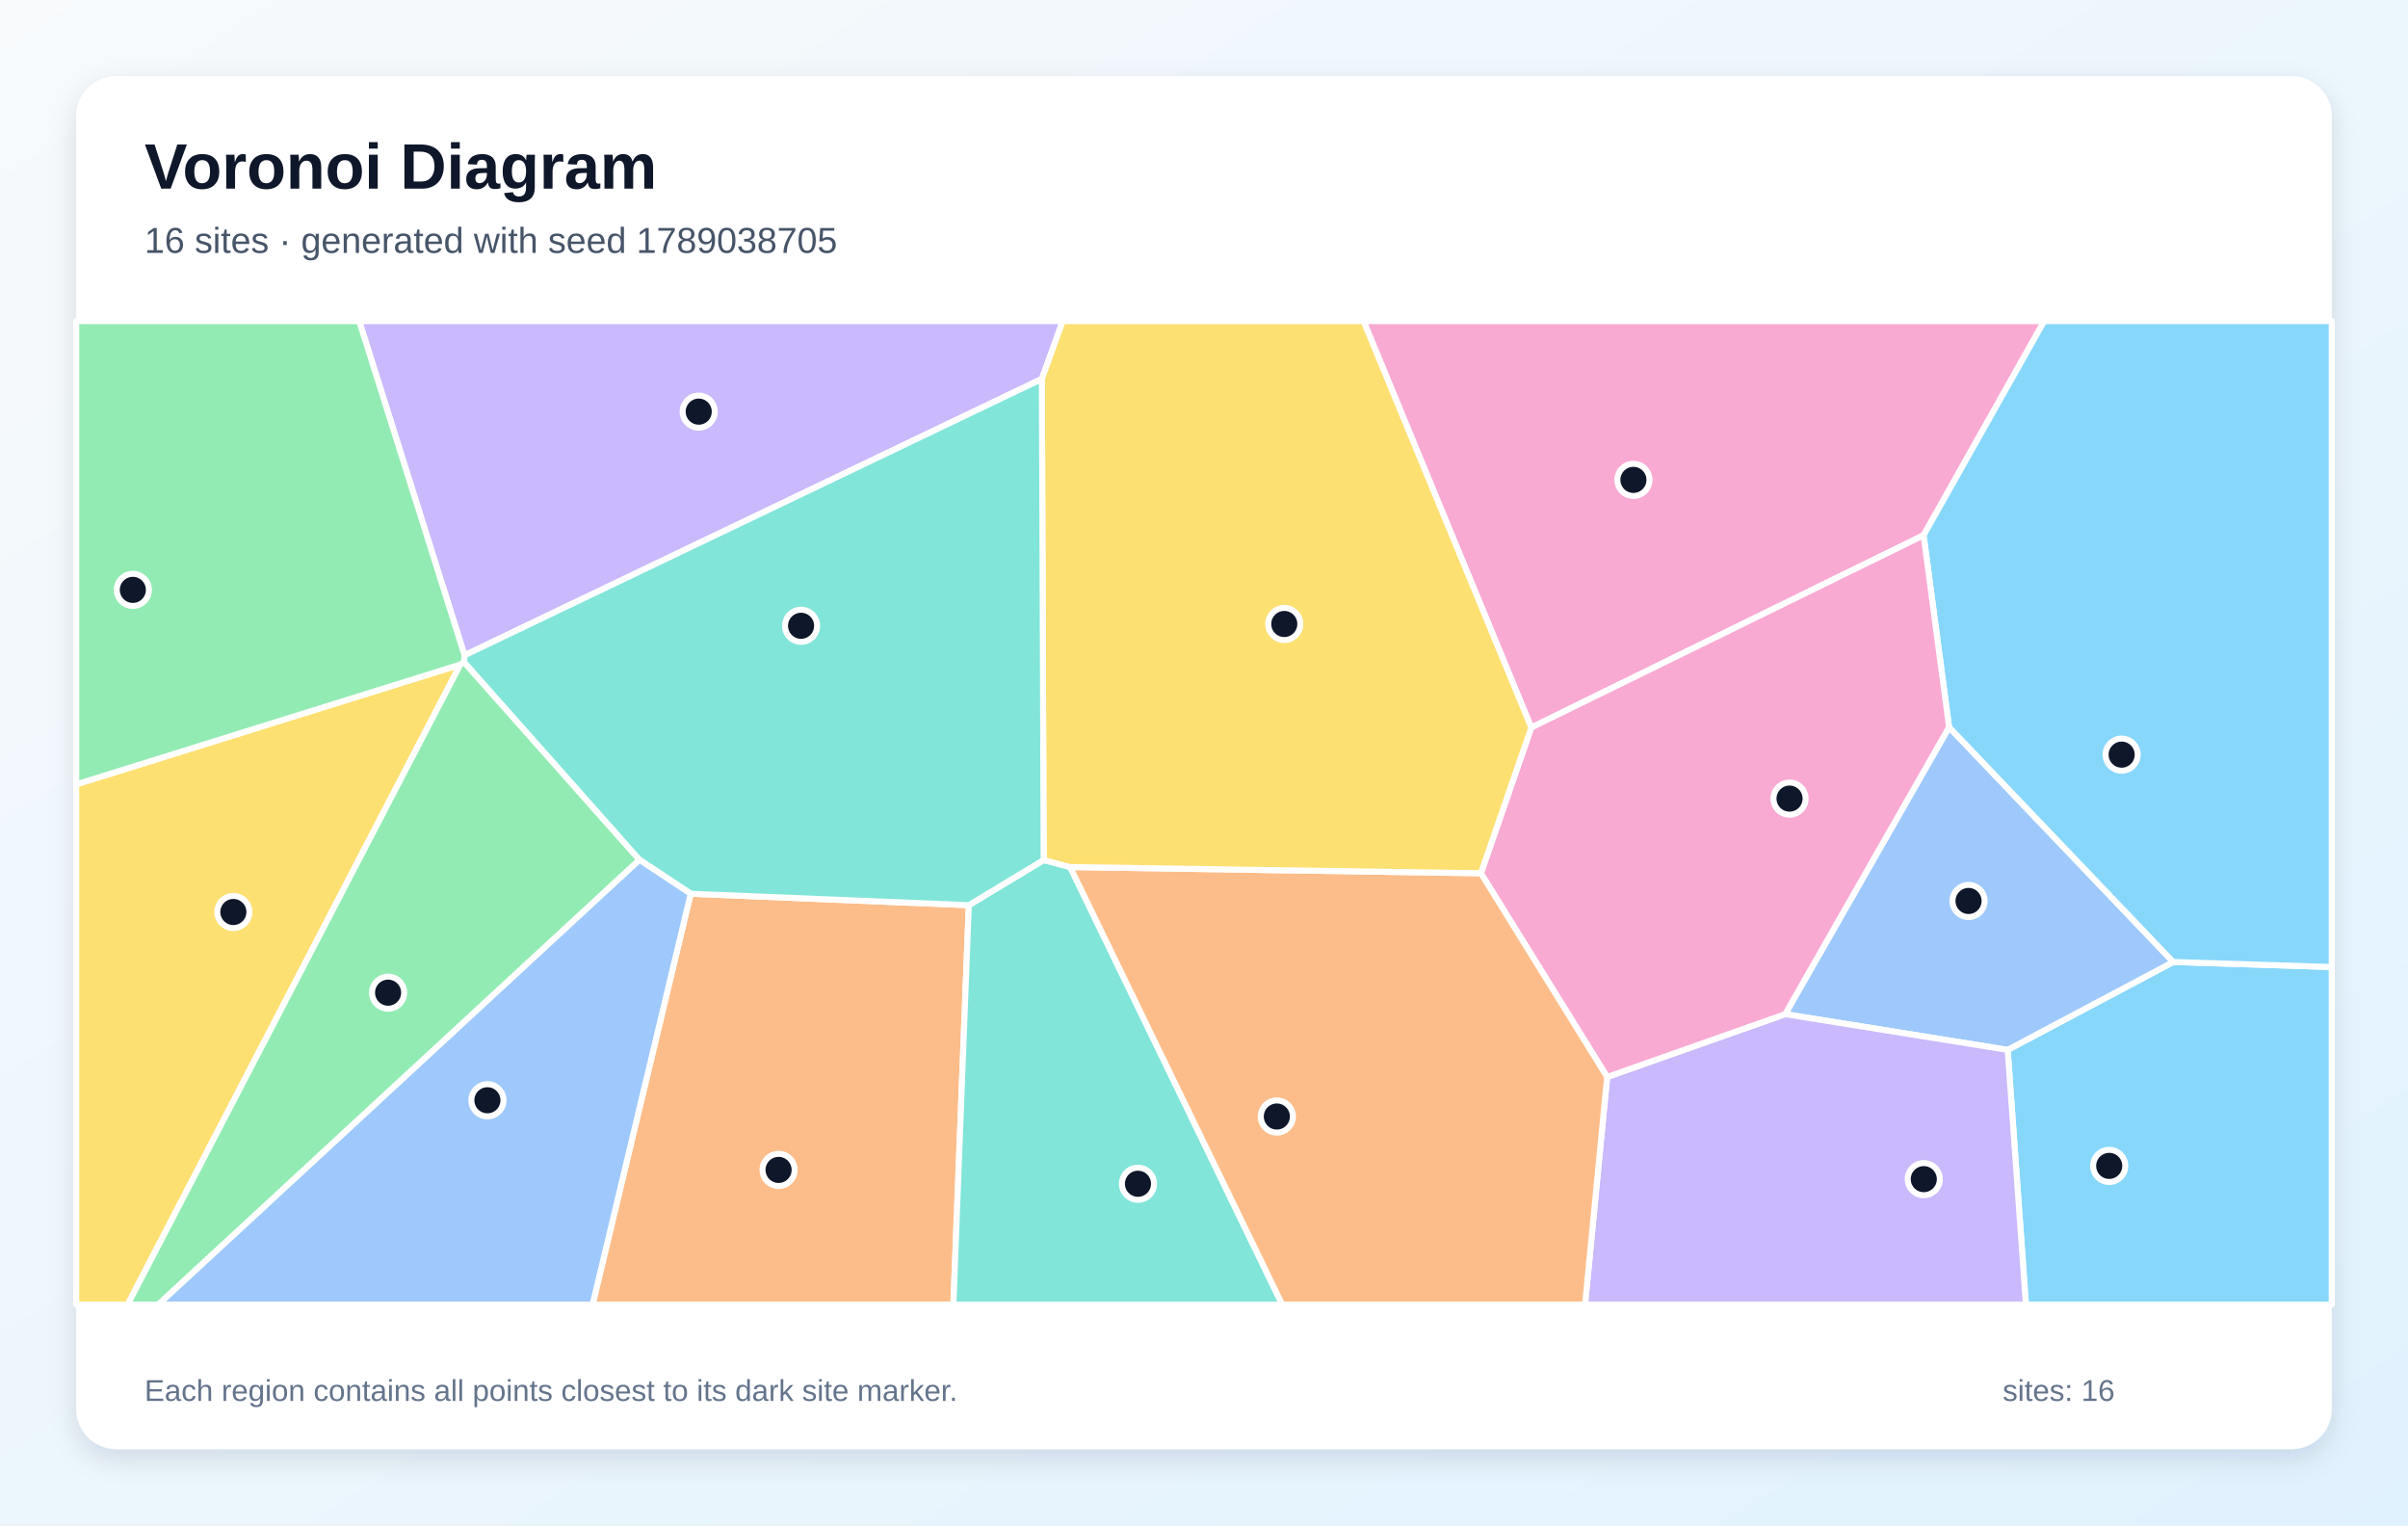
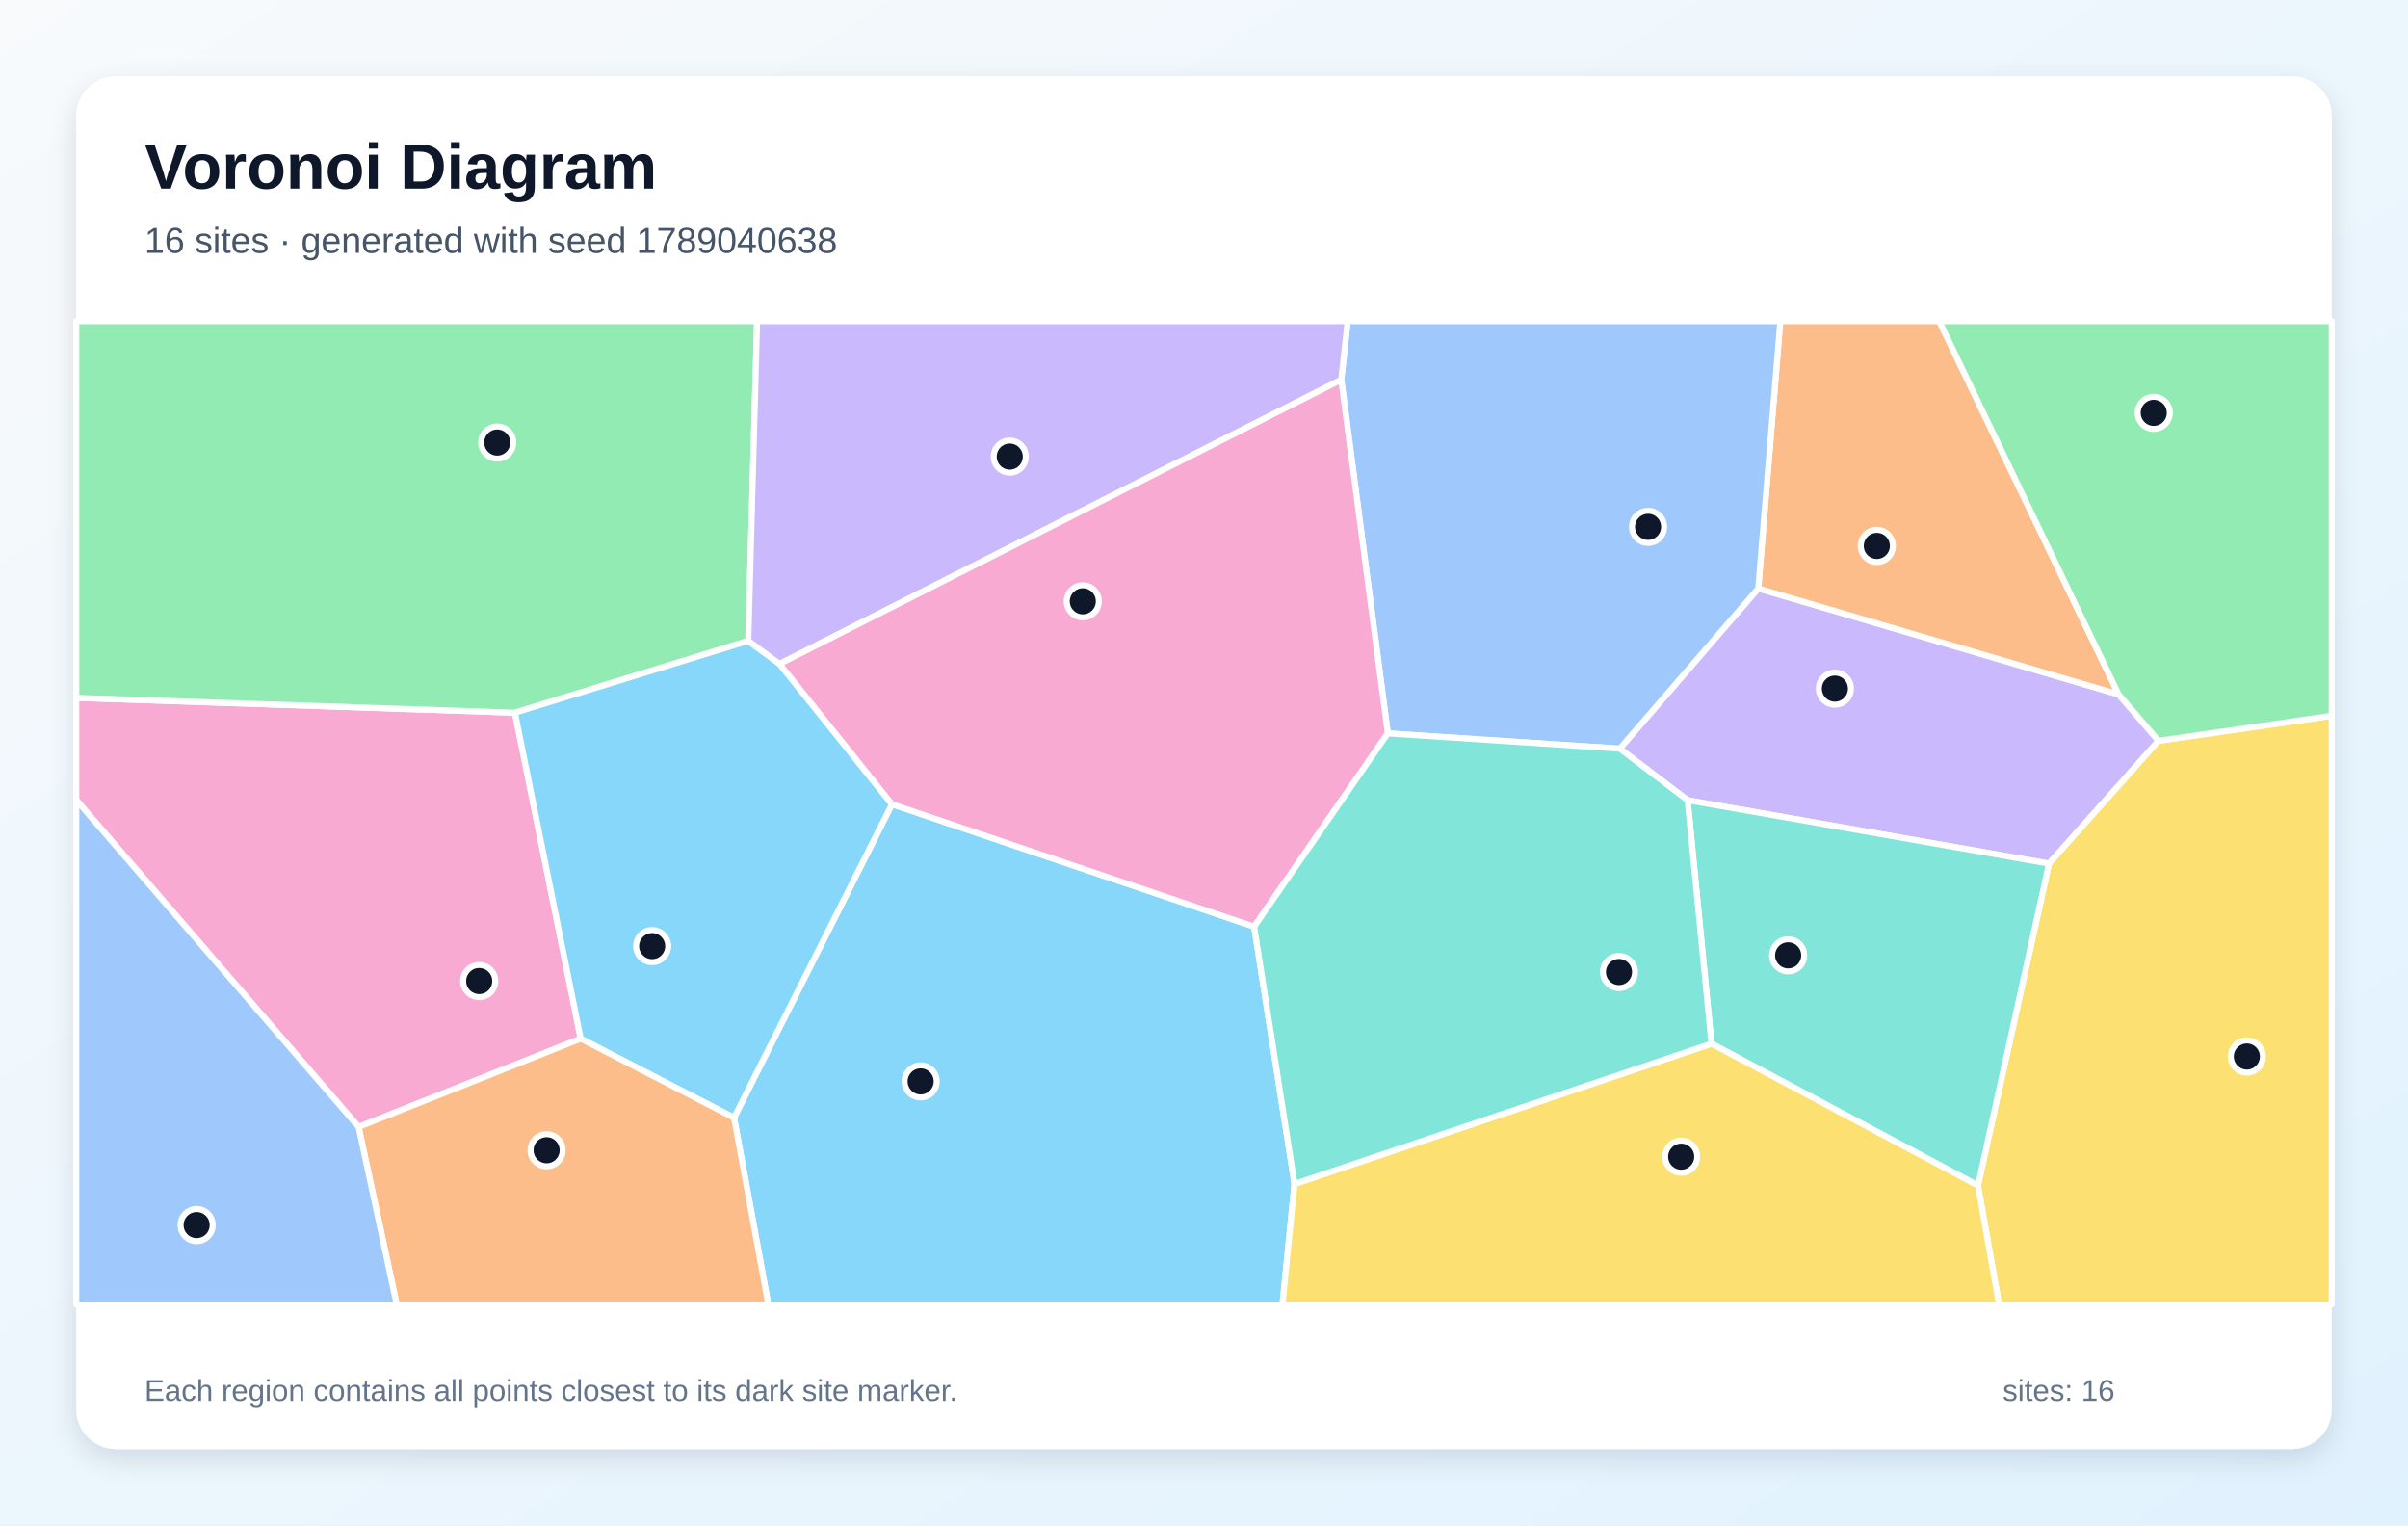
<svg xmlns="http://www.w3.org/2000/svg" width="1200" height="760" viewBox="0 0 1200 760" role="img" aria-labelledby="title description">
  <defs>
    <linearGradient id="background" x1="0" y1="0" x2="1" y2="1">
      <stop stop-color="#F8FAFC" />
      <stop offset="1" stop-color="#E0F2FE" />
    </linearGradient>
    <filter id="shadow" x="-10%" y="-10%" width="120%" height="120%">
      <feDropShadow dx="0" dy="5" stdDeviation="7" flood-color="#0F172A" flood-opacity=".12" />
    </filter>
  </defs>
  <rect width="1200" height="760" fill="url(#background)" />
  <rect x="38" y="38" width="1124" height="684" rx="20" fill="#FFFFFF" filter="url(#shadow)" />
  <g font-family="Arial, sans-serif">
    <text x="72" y="94" font-size="32" font-weight="700" fill="#0F172A">Voronoi Diagram</text>
-     <text x="72" y="126" font-size="18" fill="#475569">16 sites · generated with seed 1789038705</text>
+     <text x="72" y="126" font-size="18" fill="#475569">16 sites · generated with seed 1789040638</text>
  </g>
  <g stroke="#FFFFFF" stroke-width="3" stroke-linejoin="round">
-     <polygon points="1000.5,523.1 1083.0,479.3 1162.0,481.8 1162.0,650.0 1009.6,650.0" fill="#38BDF8" fill-opacity="0.60" />
-     <polygon points="519.2,188.8 231.5,326.5 179.0,160.0 529.6,160.0" fill="#A78BFA" fill-opacity="0.60" />
-     <polygon points="958.6,266.7 763.1,362.5 679.5,160.0 1018.7,160.0" fill="#F472B6" fill-opacity="0.60" />
-     <polygon points="344.2,445.3 482.8,451.0 475.1,650.0 295.3,650.0" fill="#FB923C" fill-opacity="0.60" />
-     <polygon points="38.0,390.8 229.4,331.1 63.6,650.0 38.0,650.0" fill="#FACC15" fill-opacity="0.60" />
-     <polygon points="231.3,329.9 229.4,331.1 38.0,390.8 38.0,160.0 179.0,160.0 231.5,326.5" fill="#4ADE80" fill-opacity="0.60" />
-     <polygon points="482.8,451.0 520.1,428.5 533.3,432.0 639.0,650.0 475.1,650.0" fill="#2DD4BF" fill-opacity="0.60" />
-     <polygon points="889.6,505.3 971.3,362.3 1083.0,479.3 1000.5,523.1" fill="#60A5FA" fill-opacity="0.60" />
-     <polygon points="1083.0,479.3 971.3,362.3 958.6,266.7 1018.7,160.0 1162.0,160.0 1162.0,481.8" fill="#38BDF8" fill-opacity="0.60" />
-     <polygon points="800.9,536.6 889.6,505.3 1000.5,523.1 1009.6,650.0 789.9,650.0" fill="#A78BFA" fill-opacity="0.60" />
-     <polygon points="800.9,536.6 738.0,435.1 763.1,362.5 958.6,266.7 971.3,362.3 889.6,505.3" fill="#F472B6" fill-opacity="0.60" />
-     <polygon points="533.3,432.0 738.0,435.1 800.9,536.6 789.9,650.0 639.0,650.0" fill="#FB923C" fill-opacity="0.60" />
-     <polygon points="738.0,435.1 533.3,432.0 520.1,428.5 519.2,188.8 529.6,160.0 679.5,160.0 763.1,362.5" fill="#FACC15" fill-opacity="0.60" />
-     <polygon points="229.4,331.1 231.3,329.9 318.7,428.4 78.9,650.0 63.6,650.0" fill="#4ADE80" fill-opacity="0.60" />
-     <polygon points="520.1,428.5 482.8,451.0 344.2,445.3 318.7,428.4 231.3,329.9 231.5,326.5 519.2,188.8" fill="#2DD4BF" fill-opacity="0.60" />
-     <polygon points="318.7,428.4 344.2,445.3 295.3,650.0 78.9,650.0" fill="#60A5FA" fill-opacity="0.60" />
+     <polygon points="365.8,556.9 444.5,400.7 625.0,461.7 645.1,589.9 639.1,650.0 382.9,650.0" fill="#38BDF8" fill-opacity="0.60" />
+     <polygon points="841.0,398.7 807.2,373.0 876.2,293.2 1055.8,346.0 1075.7,369.1 1021.1,430.3" fill="#A78BFA" fill-opacity="0.60" />
+     <polygon points="178.7,561.5 38.0,398.6 38.0,347.7 256.6,355.1 289.4,517.5" fill="#F472B6" fill-opacity="0.60" />
+     <polygon points="1055.8,346.0 876.2,293.2 887.2,160.0 966.4,160.0" fill="#FB923C" fill-opacity="0.60" />
+     <polygon points="985.7,590.7 1021.1,430.3 1075.7,369.1 1162.0,356.6 1162.0,650.0 996.2,650.0" fill="#FACC15" fill-opacity="0.60" />
+     <polygon points="372.9,319.3 256.6,355.1 38.0,347.7 38.0,160.0 377.3,160.0" fill="#4ADE80" fill-opacity="0.60" />
+     <polygon points="852.9,520.0 841.0,398.7 1021.1,430.3 985.7,590.7" fill="#2DD4BF" fill-opacity="0.60" />
+     <polygon points="876.2,293.2 807.2,373.0 691.6,365.4 668.4,189.2 671.6,160.0 887.2,160.0" fill="#60A5FA" fill-opacity="0.60" />
+     <polygon points="289.4,517.5 256.6,355.1 372.9,319.3 388.5,330.8 444.5,400.7 365.8,556.9" fill="#38BDF8" fill-opacity="0.60" />
+     <polygon points="668.4,189.2 388.5,330.8 372.9,319.3 377.3,160.0 671.6,160.0" fill="#A78BFA" fill-opacity="0.60" />
+     <polygon points="668.4,189.2 691.6,365.4 625.0,461.7 444.5,400.7 388.5,330.8" fill="#F472B6" fill-opacity="0.60" />
+     <polygon points="178.7,561.5 289.4,517.5 365.8,556.9 382.9,650.0 197.7,650.0" fill="#FB923C" fill-opacity="0.60" />
+     <polygon points="645.1,589.9 852.9,520.0 985.7,590.7 996.2,650.0 639.1,650.0" fill="#FACC15" fill-opacity="0.60" />
+     <polygon points="1075.7,369.1 1055.8,346.0 966.4,160.0 1162.0,160.0 1162.0,356.6" fill="#4ADE80" fill-opacity="0.60" />
+     <polygon points="645.1,589.9 625.0,461.7 691.6,365.4 807.2,373.0 841.0,398.7 852.9,520.0" fill="#2DD4BF" fill-opacity="0.60" />
+     <polygon points="38.0,398.6 178.7,561.5 197.7,650.0 38.0,650.0" fill="#60A5FA" fill-opacity="0.60" />
  </g>
  <g>
-     <circle cx="1051.1" cy="580.9" r="8" fill="#0F172A" stroke="#FFFFFF" stroke-width="3" />
-     <circle cx="348.2" cy="205.1" r="8" fill="#0F172A" stroke="#FFFFFF" stroke-width="3" />
-     <circle cx="814.0" cy="239.1" r="8" fill="#0F172A" stroke="#FFFFFF" stroke-width="3" />
-     <circle cx="388.0" cy="582.9" r="8" fill="#0F172A" stroke="#FFFFFF" stroke-width="3" />
-     <circle cx="116.3" cy="454.4" r="8" fill="#0F172A" stroke="#FFFFFF" stroke-width="3" />
-     <circle cx="66.2" cy="293.9" r="8" fill="#0F172A" stroke="#FFFFFF" stroke-width="3" />
-     <circle cx="567.1" cy="589.8" r="8" fill="#0F172A" stroke="#FFFFFF" stroke-width="3" />
-     <circle cx="981.0" cy="448.9" r="8" fill="#0F172A" stroke="#FFFFFF" stroke-width="3" />
-     <circle cx="1057.3" cy="376.0" r="8" fill="#0F172A" stroke="#FFFFFF" stroke-width="3" />
-     <circle cx="958.7" cy="587.5" r="8" fill="#0F172A" stroke="#FFFFFF" stroke-width="3" />
-     <circle cx="891.8" cy="397.9" r="8" fill="#0F172A" stroke="#FFFFFF" stroke-width="3" />
-     <circle cx="636.3" cy="556.3" r="8" fill="#0F172A" stroke="#FFFFFF" stroke-width="3" />
-     <circle cx="640.0" cy="310.9" r="8" fill="#0F172A" stroke="#FFFFFF" stroke-width="3" />
-     <circle cx="193.4" cy="494.6" r="8" fill="#0F172A" stroke="#FFFFFF" stroke-width="3" />
-     <circle cx="399.2" cy="311.8" r="8" fill="#0F172A" stroke="#FFFFFF" stroke-width="3" />
-     <circle cx="242.9" cy="548.2" r="8" fill="#0F172A" stroke="#FFFFFF" stroke-width="3" />
+     <circle cx="458.8" cy="538.8" r="8" fill="#0F172A" stroke="#FFFFFF" stroke-width="3" />
+     <circle cx="914.4" cy="343.1" r="8" fill="#0F172A" stroke="#FFFFFF" stroke-width="3" />
+     <circle cx="238.8" cy="488.8" r="8" fill="#0F172A" stroke="#FFFFFF" stroke-width="3" />
+     <circle cx="935.3" cy="272.0" r="8" fill="#0F172A" stroke="#FFFFFF" stroke-width="3" />
+     <circle cx="1119.7" cy="526.4" r="8" fill="#0F172A" stroke="#FFFFFF" stroke-width="3" />
+     <circle cx="247.8" cy="220.5" r="8" fill="#0F172A" stroke="#FFFFFF" stroke-width="3" />
+     <circle cx="891.1" cy="476.0" r="8" fill="#0F172A" stroke="#FFFFFF" stroke-width="3" />
+     <circle cx="821.3" cy="262.5" r="8" fill="#0F172A" stroke="#FFFFFF" stroke-width="3" />
+     <circle cx="325.0" cy="471.4" r="8" fill="#0F172A" stroke="#FFFFFF" stroke-width="3" />
+     <circle cx="503.2" cy="227.5" r="8" fill="#0F172A" stroke="#FFFFFF" stroke-width="3" />
+     <circle cx="539.6" cy="299.6" r="8" fill="#0F172A" stroke="#FFFFFF" stroke-width="3" />
+     <circle cx="272.4" cy="573.1" r="8" fill="#0F172A" stroke="#FFFFFF" stroke-width="3" />
+     <circle cx="837.8" cy="576.3" r="8" fill="#0F172A" stroke="#FFFFFF" stroke-width="3" />
+     <circle cx="1073.3" cy="205.7" r="8" fill="#0F172A" stroke="#FFFFFF" stroke-width="3" />
+     <circle cx="806.8" cy="484.3" r="8" fill="#0F172A" stroke="#FFFFFF" stroke-width="3" />
+     <circle cx="98.0" cy="610.4" r="8" fill="#0F172A" stroke="#FFFFFF" stroke-width="3" />
  </g>
  <g font-family="Arial, sans-serif" font-size="15" fill="#64748B">
    <text x="72" y="698">Each region contains all points closest to its dark site marker.</text>
    <text x="998" y="698">sites: 16</text>
  </g>
</svg>
